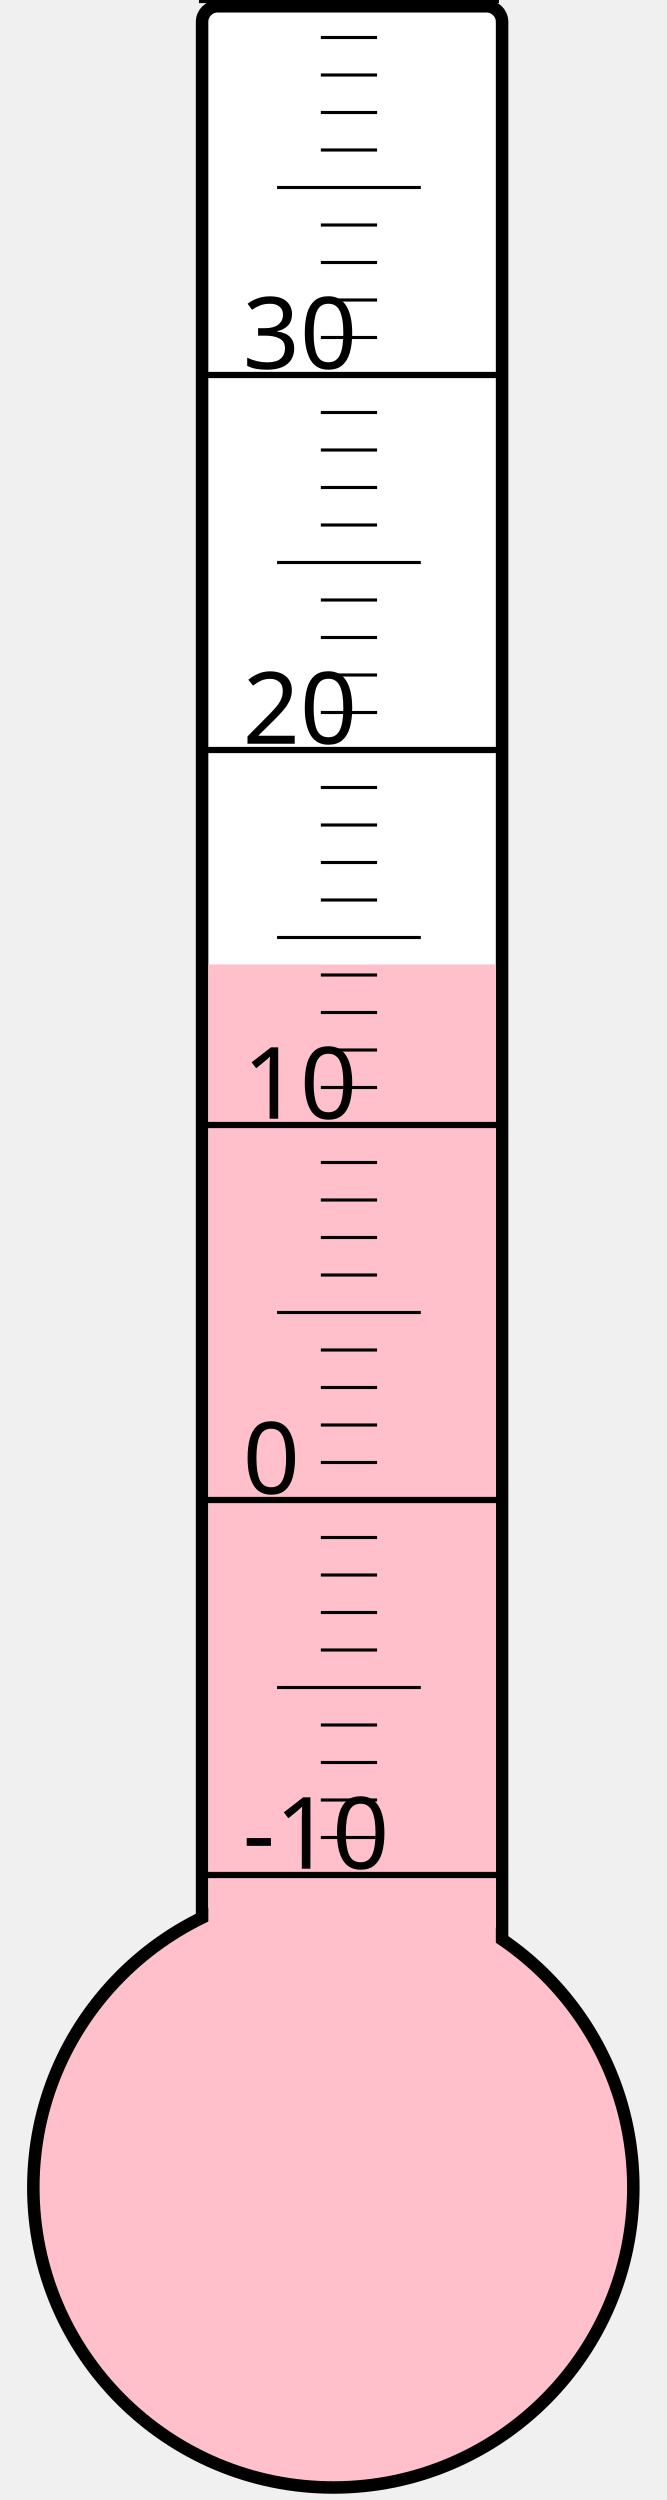
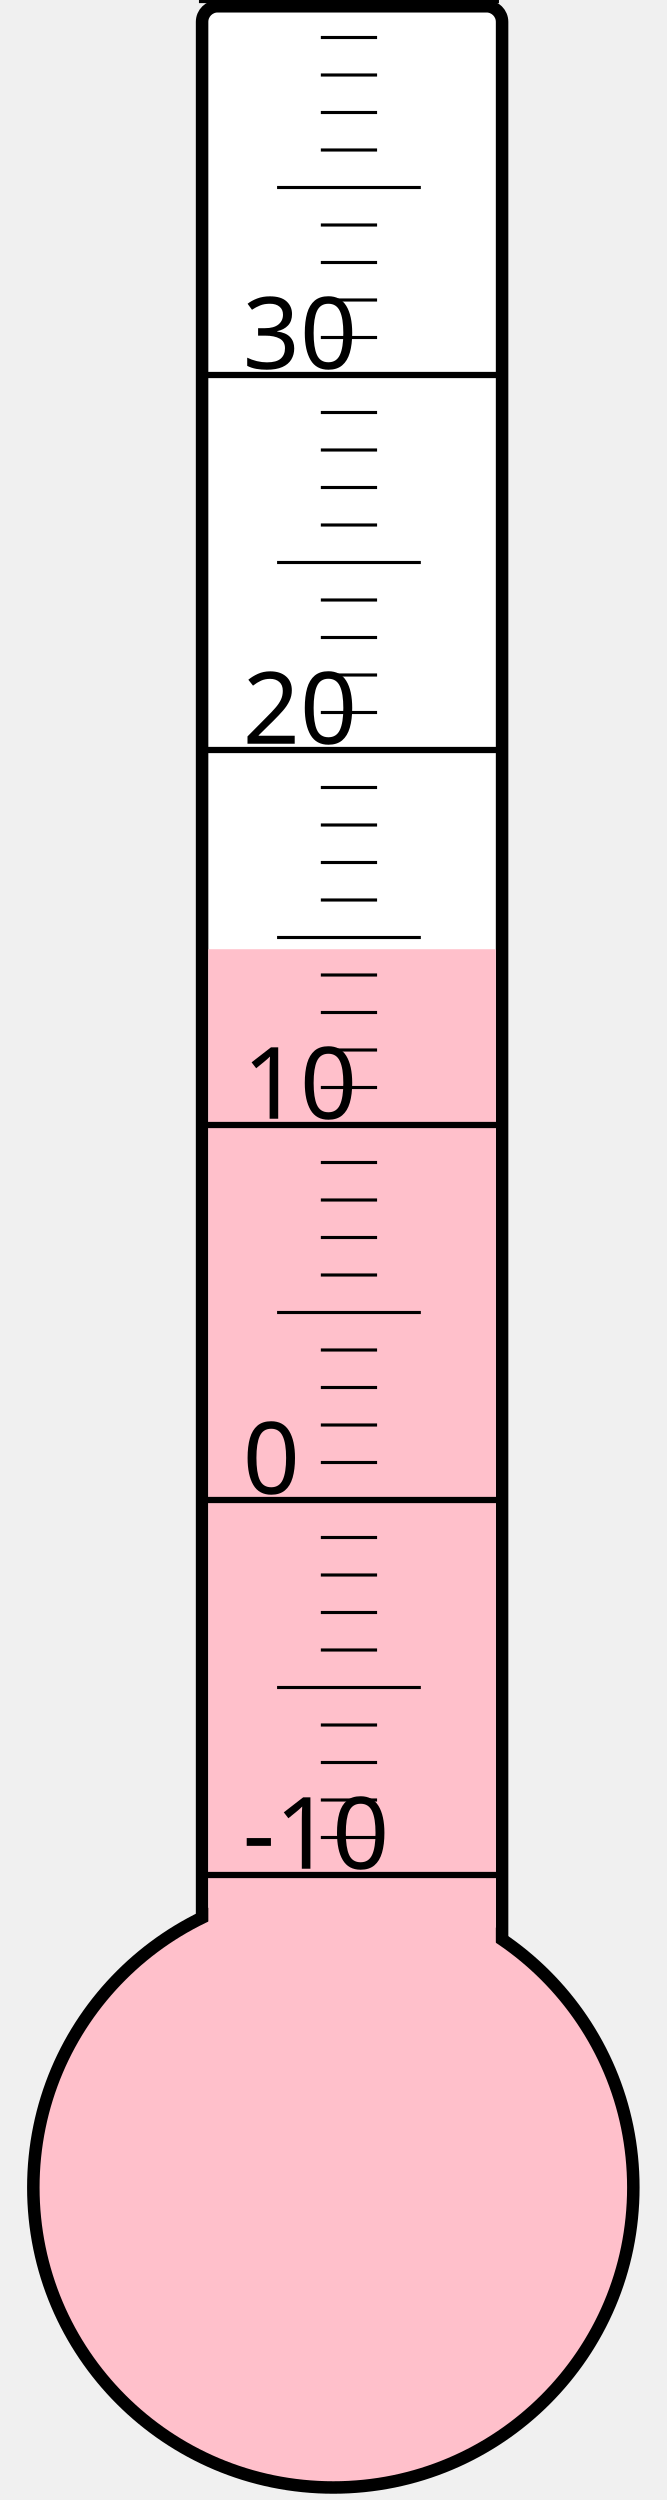
<svg xmlns="http://www.w3.org/2000/svg" width="40px" height="150px" viewBox="0 0 200 800">
  <rect width="200" height="800" x="0" y="0" style="fill: #ffffeb; fill-opacity: 0;" />
  <rect width="96" height="680" x="58" y="2" rx="5" ry="5" style="fill: white; fill-opacity: 1; stroke: black; stroke-width: 4;" />
  <circle cx="100" cy="700" r="96" style="fill: pink; stroke: black; stroke-width: 4;" />
-   <rect width="92" height="391.375" x="60" y="308.625" style="fill: pink; fill-opacity: 1; stroke-width: 0;" />
+   <rect width="92" height="396.25" x="60" y="303.75" style="fill: pink; fill-opacity: 1; stroke-width: 0;" />
  <text x="71" y="598" style="font-family: sans-serif; font-size: 24pt;">-10</text>
  <text x="71" y="478" style="font-family: sans-serif; font-size: 24pt;">0</text>
  <text x="71" y="358" style="font-family: sans-serif; font-size: 24pt;">10</text>
  <text x="71" y="238" style="font-family: sans-serif; font-size: 24pt;">20</text>
  <text x="71" y="118" style="font-family: sans-serif; font-size: 24pt;">30</text>
  <g style="stroke: black;">
    <line x1="57" y1="600" x2="153" y2="600" style="stroke-width: 2;" />
    <line x1="96" y1="588" x2="114" y2="588" style="stroke-width: 1;" />
    <line x1="96" y1="576" x2="114" y2="576" style="stroke-width: 1;" />
    <line x1="96" y1="564" x2="114" y2="564" style="stroke-width: 1;" />
    <line x1="96" y1="552" x2="114" y2="552" style="stroke-width: 1;" />
    <line x1="82" y1="540" x2="128" y2="540" style="stroke-width: 1;" />
    <line x1="96" y1="528" x2="114" y2="528" style="stroke-width: 1;" />
    <line x1="96" y1="516" x2="114" y2="516" style="stroke-width: 1;" />
    <line x1="96" y1="504" x2="114" y2="504" style="stroke-width: 1;" />
    <line x1="96" y1="492" x2="114" y2="492" style="stroke-width: 1;" />
    <line x1="57" y1="480" x2="153" y2="480" style="stroke-width: 2;" />
    <line x1="96" y1="468" x2="114" y2="468" style="stroke-width: 1;" />
    <line x1="96" y1="456" x2="114" y2="456" style="stroke-width: 1;" />
    <line x1="96" y1="444" x2="114" y2="444" style="stroke-width: 1;" />
    <line x1="96" y1="432" x2="114" y2="432" style="stroke-width: 1;" />
    <line x1="82" y1="420" x2="128" y2="420" style="stroke-width: 1;" />
    <line x1="96" y1="408" x2="114" y2="408" style="stroke-width: 1;" />
    <line x1="96" y1="396" x2="114" y2="396" style="stroke-width: 1;" />
    <line x1="96" y1="384" x2="114" y2="384" style="stroke-width: 1;" />
    <line x1="96" y1="372" x2="114" y2="372" style="stroke-width: 1;" />
    <line x1="57" y1="360" x2="153" y2="360" style="stroke-width: 2;" />
    <line x1="96" y1="348" x2="114" y2="348" style="stroke-width: 1;" />
    <line x1="96" y1="336" x2="114" y2="336" style="stroke-width: 1;" />
    <line x1="96" y1="324" x2="114" y2="324" style="stroke-width: 1;" />
    <line x1="96" y1="312" x2="114" y2="312" style="stroke-width: 1;" />
    <line x1="82" y1="300" x2="128" y2="300" style="stroke-width: 1;" />
    <line x1="96" y1="288" x2="114" y2="288" style="stroke-width: 1;" />
    <line x1="96" y1="276" x2="114" y2="276" style="stroke-width: 1;" />
    <line x1="96" y1="264" x2="114" y2="264" style="stroke-width: 1;" />
    <line x1="96" y1="252" x2="114" y2="252" style="stroke-width: 1;" />
    <line x1="57" y1="240" x2="153" y2="240" style="stroke-width: 2;" />
    <line x1="96" y1="228" x2="114" y2="228" style="stroke-width: 1;" />
    <line x1="96" y1="216" x2="114" y2="216" style="stroke-width: 1;" />
    <line x1="96" y1="204" x2="114" y2="204" style="stroke-width: 1;" />
    <line x1="96" y1="192" x2="114" y2="192" style="stroke-width: 1;" />
    <line x1="82" y1="180" x2="128" y2="180" style="stroke-width: 1;" />
    <line x1="96" y1="168" x2="114" y2="168" style="stroke-width: 1;" />
    <line x1="96" y1="156" x2="114" y2="156" style="stroke-width: 1;" />
    <line x1="96" y1="144" x2="114" y2="144" style="stroke-width: 1;" />
    <line x1="96" y1="132" x2="114" y2="132" style="stroke-width: 1;" />
    <line x1="57" y1="120" x2="153" y2="120" style="stroke-width: 2;" />
    <line x1="96" y1="108" x2="114" y2="108" style="stroke-width: 1;" />
    <line x1="96" y1="96" x2="114" y2="96" style="stroke-width: 1;" />
    <line x1="96" y1="84" x2="114" y2="84" style="stroke-width: 1;" />
    <line x1="96" y1="72" x2="114" y2="72" style="stroke-width: 1;" />
    <line x1="82" y1="60" x2="128" y2="60" style="stroke-width: 1;" />
    <line x1="96" y1="48" x2="114" y2="48" style="stroke-width: 1;" />
    <line x1="96" y1="36" x2="114" y2="36" style="stroke-width: 1;" />
    <line x1="96" y1="24" x2="114" y2="24" style="stroke-width: 1;" />
    <line x1="96" y1="12" x2="114" y2="12" style="stroke-width: 1;" />
    <line x1="57" y1="0" x2="153" y2="0" style="stroke-width: 2;" />
  </g>
</svg>
